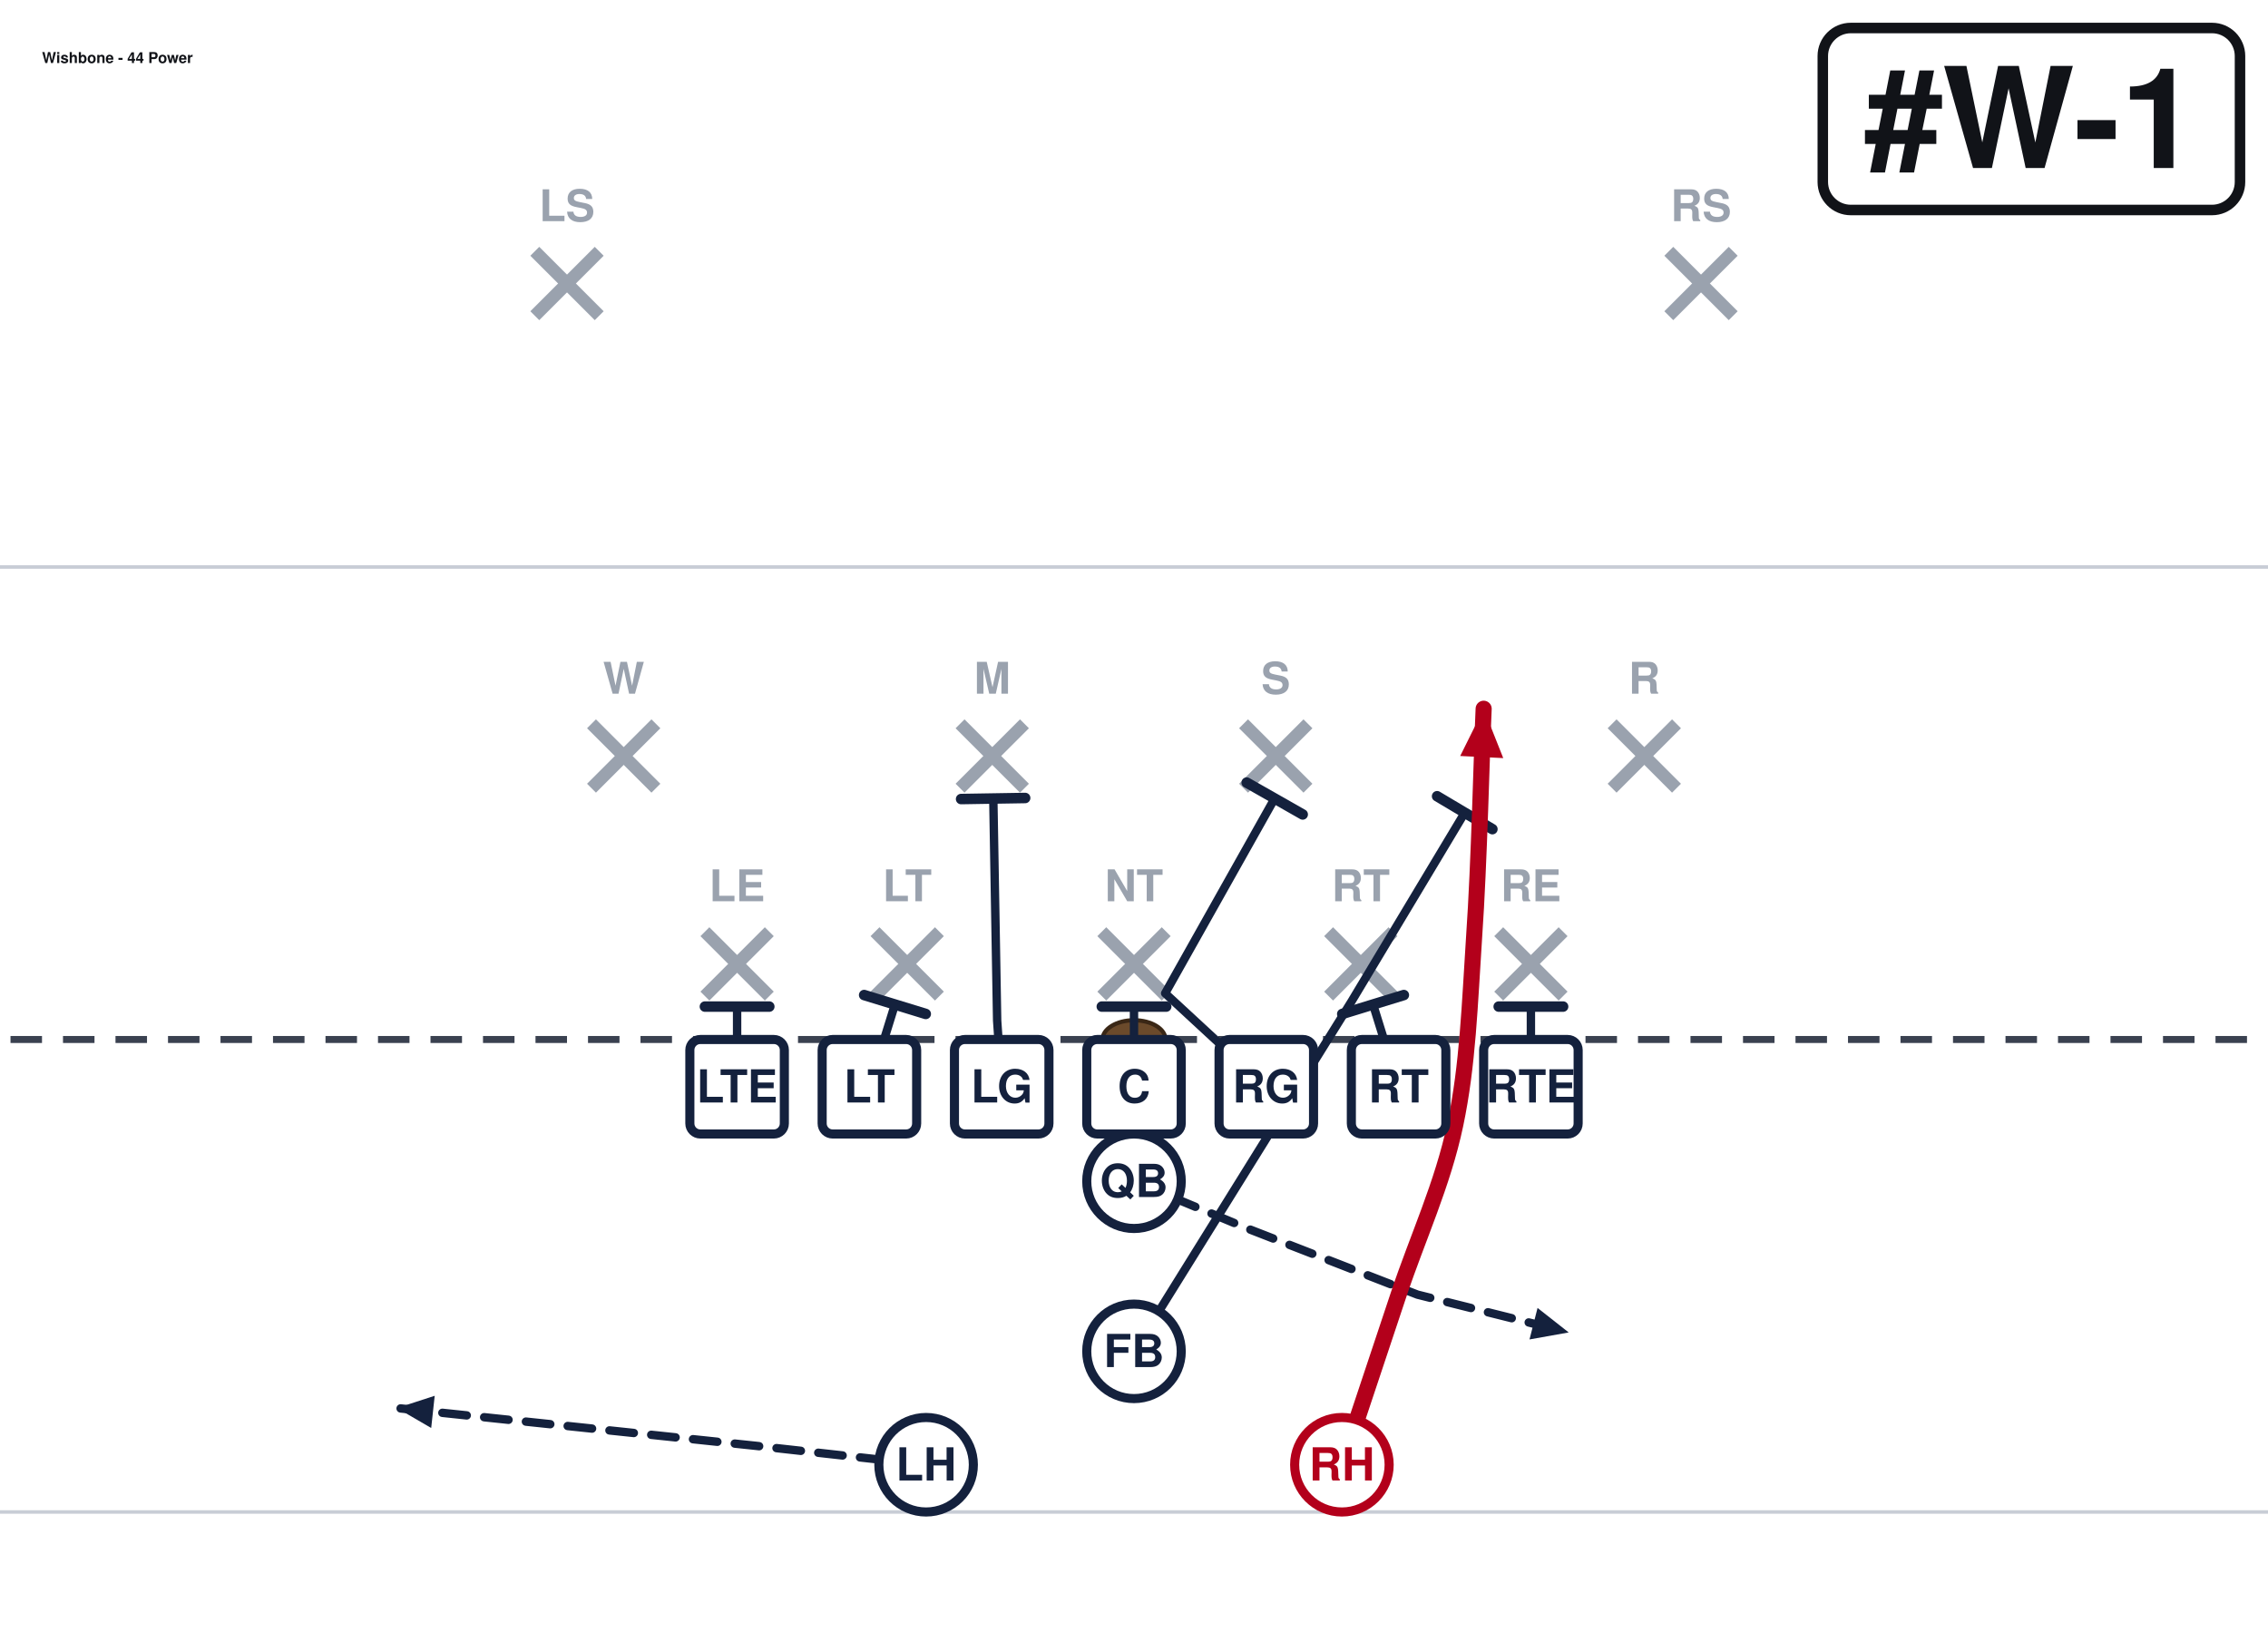
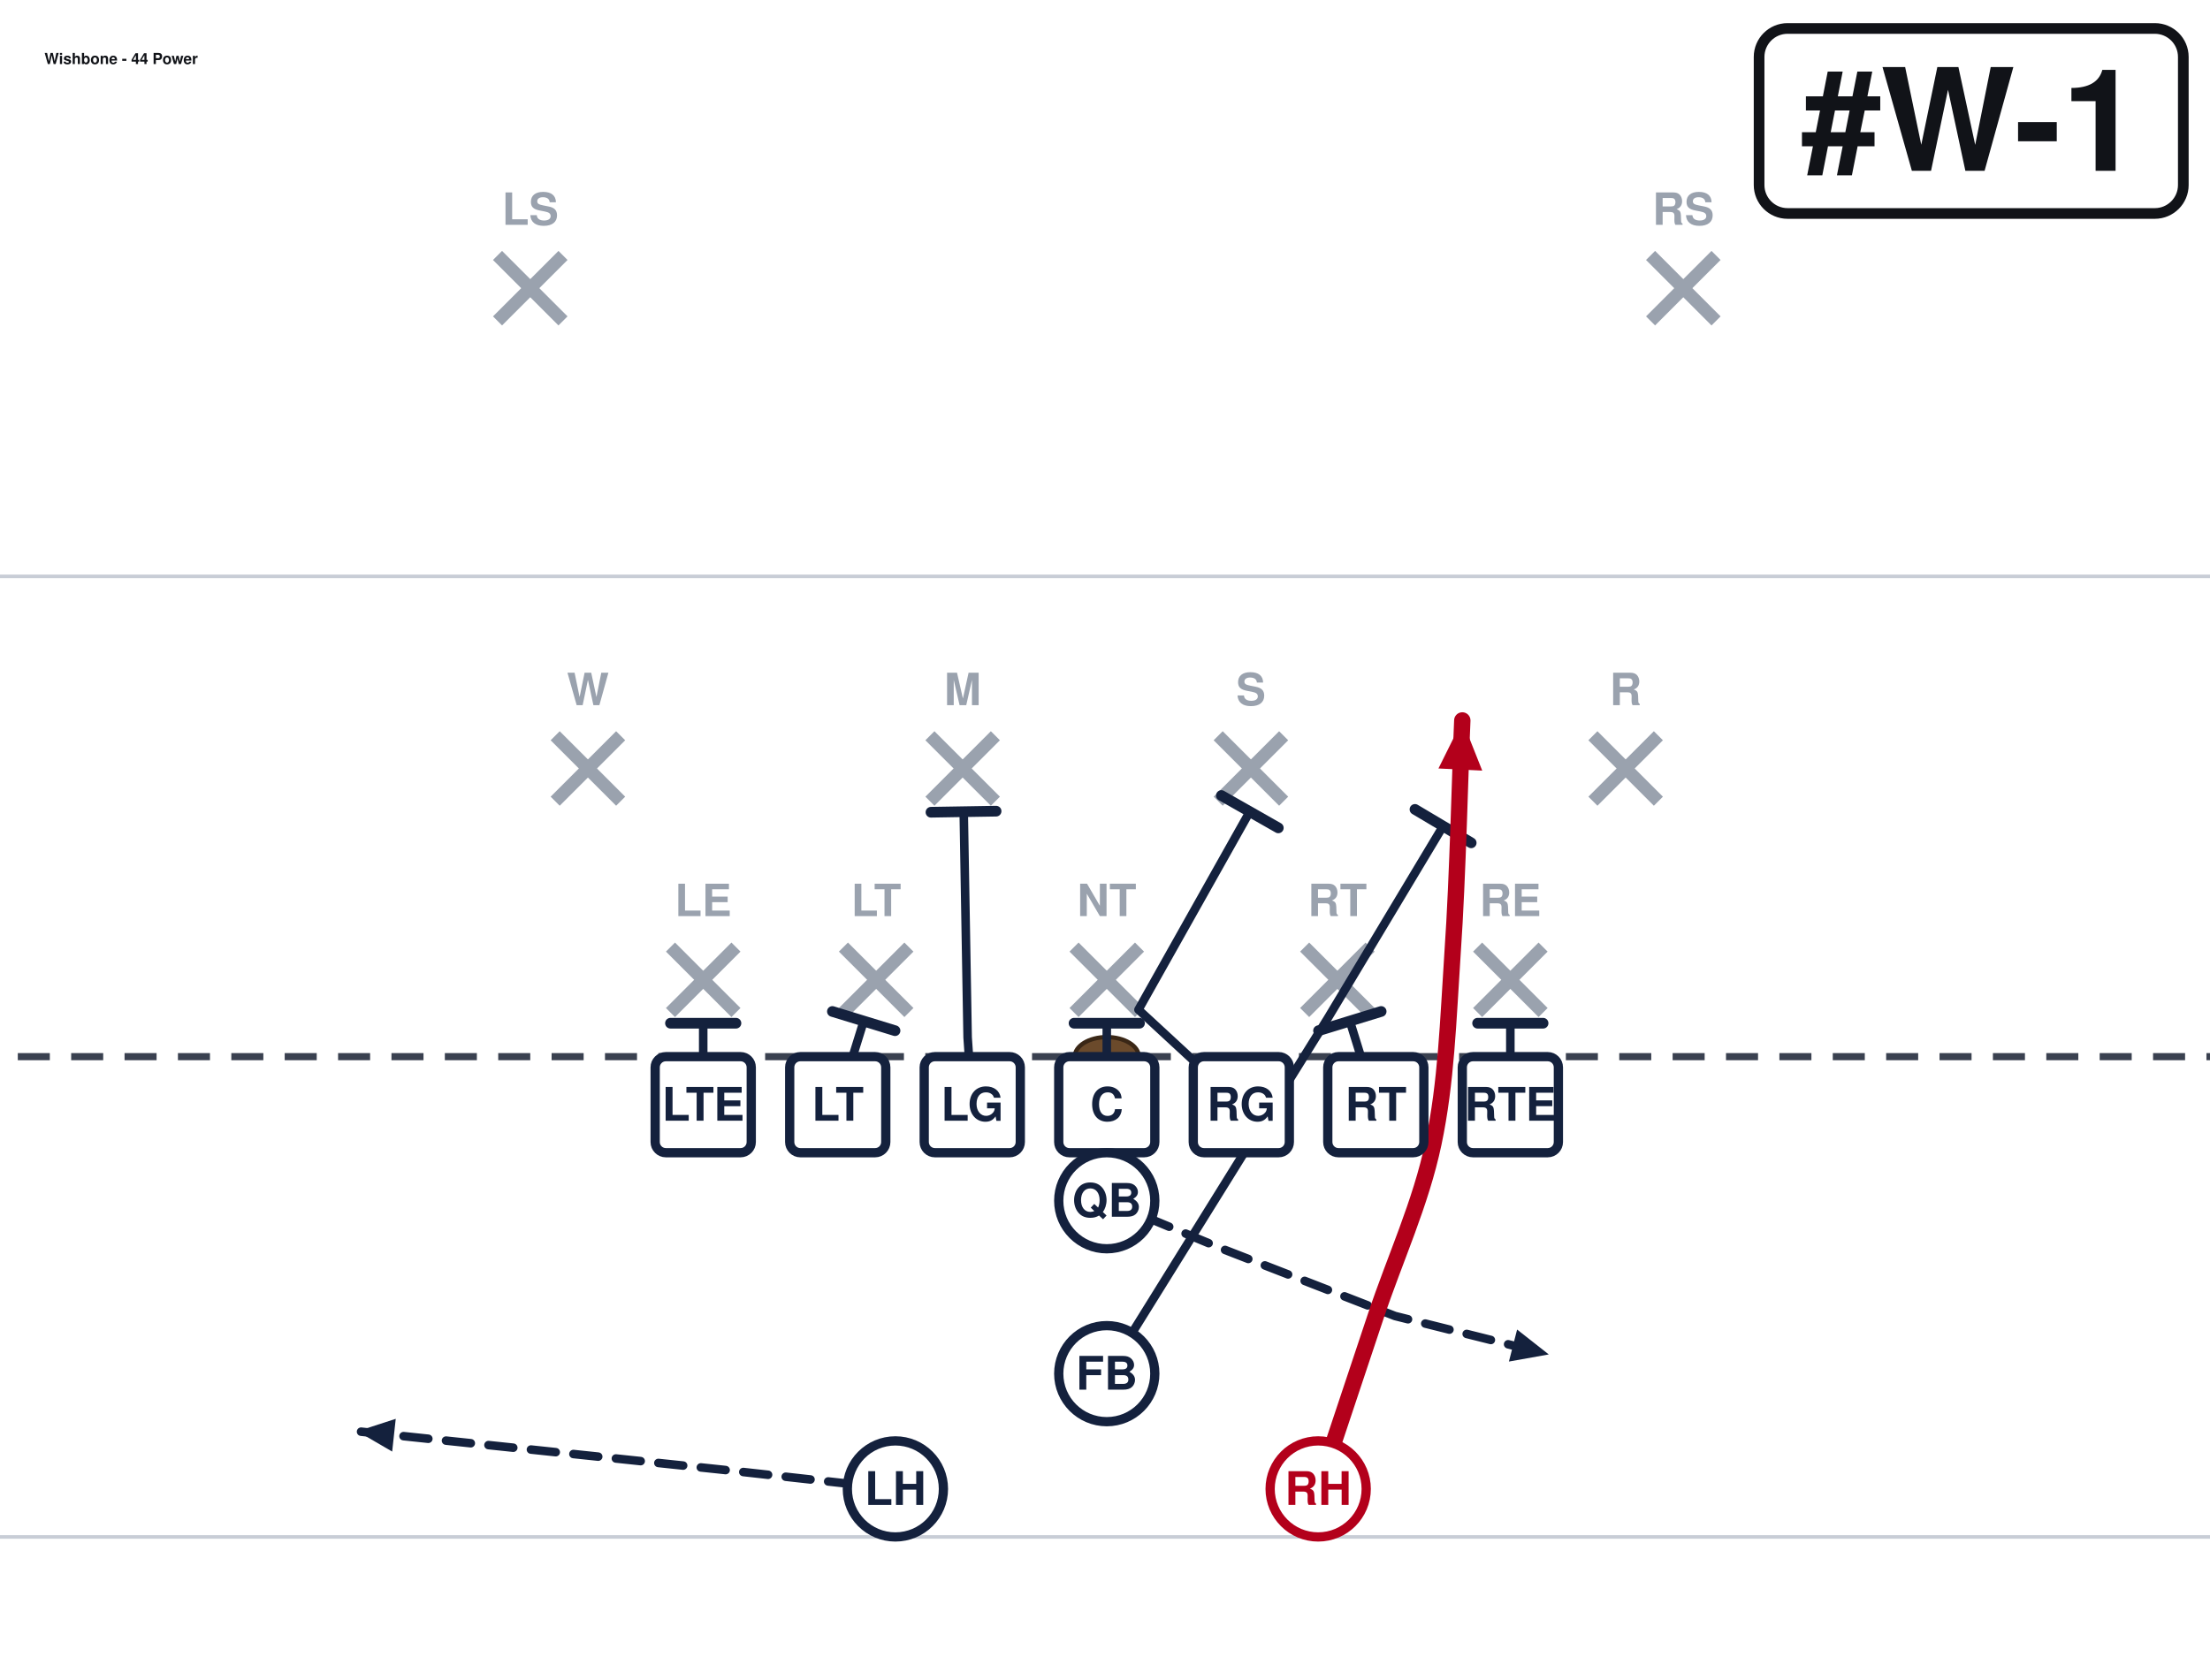
- <svg xmlns="http://www.w3.org/2000/svg" width="648" height="472" viewBox="27 27 648 472" font-family="Segoe UI, Helvetica, Arial, sans-serif" role="img">
+ <svg xmlns="http://www.w3.org/2000/svg" width="621" height="472" viewBox="40 27 621 472" font-family="Segoe UI, Helvetica, Arial, sans-serif" role="img">
  <rect x="0" y="0" width="702" height="513" fill="#ffffff" />
  <line x1="0" y1="459.0" x2="702" y2="459.0" stroke="#c8cdd6" stroke-width="1" />
  <line x1="0" y1="189.0" x2="702" y2="189.0" stroke="#c8cdd6" stroke-width="1" />
  <line x1="0" y1="324.0" x2="702" y2="324.0" stroke="#3a4150" stroke-width="2" stroke-dasharray="9 6" />
  <ellipse cx="351.0" cy="324.0" rx="9" ry="5.5" fill="#6b4a2b" stroke="#3a2716" stroke-width="1.2" />
  <line x1="228.4" y1="293.2" x2="246.8" y2="311.6" stroke="#9aa2ae" stroke-width="3.6" />
  <line x1="246.8" y1="293.2" x2="228.4" y2="311.6" stroke="#9aa2ae" stroke-width="3.6" />
  <text x="237.6" y="284.5" text-anchor="middle" font-size="12.5" fill="#9aa2ae" font-weight="600">LE</text>
  <line x1="277.0" y1="293.2" x2="295.4" y2="311.6" stroke="#9aa2ae" stroke-width="3.6" />
  <line x1="295.4" y1="293.2" x2="277.0" y2="311.6" stroke="#9aa2ae" stroke-width="3.6" />
  <text x="286.2" y="284.5" text-anchor="middle" font-size="12.5" fill="#9aa2ae" font-weight="600">LT</text>
  <line x1="341.8" y1="293.2" x2="360.2" y2="311.6" stroke="#9aa2ae" stroke-width="3.6" />
  <line x1="360.2" y1="293.2" x2="341.8" y2="311.6" stroke="#9aa2ae" stroke-width="3.6" />
  <text x="351.0" y="284.5" text-anchor="middle" font-size="12.5" fill="#9aa2ae" font-weight="600">NT</text>
  <line x1="406.6" y1="293.2" x2="425.0" y2="311.6" stroke="#9aa2ae" stroke-width="3.6" />
  <line x1="425.0" y1="293.2" x2="406.6" y2="311.6" stroke="#9aa2ae" stroke-width="3.6" />
  <text x="415.8" y="284.5" text-anchor="middle" font-size="12.5" fill="#9aa2ae" font-weight="600">RT</text>
  <line x1="455.2" y1="293.2" x2="473.6" y2="311.6" stroke="#9aa2ae" stroke-width="3.6" />
  <line x1="473.6" y1="293.2" x2="455.2" y2="311.6" stroke="#9aa2ae" stroke-width="3.6" />
  <text x="464.4" y="284.5" text-anchor="middle" font-size="12.5" fill="#9aa2ae" font-weight="600">RE</text>
  <line x1="196.0" y1="233.8" x2="214.4" y2="252.2" stroke="#9aa2ae" stroke-width="3.6" />
  <line x1="214.4" y1="233.8" x2="196.0" y2="252.2" stroke="#9aa2ae" stroke-width="3.6" />
  <text x="205.2" y="225.2" text-anchor="middle" font-size="12.5" fill="#9aa2ae" font-weight="600">W</text>
  <line x1="301.3" y1="233.8" x2="319.7" y2="252.2" stroke="#9aa2ae" stroke-width="3.6" />
  <line x1="319.7" y1="233.8" x2="301.3" y2="252.2" stroke="#9aa2ae" stroke-width="3.6" />
  <text x="310.5" y="225.2" text-anchor="middle" font-size="12.5" fill="#9aa2ae" font-weight="600">M</text>
  <line x1="382.3" y1="233.8" x2="400.7" y2="252.2" stroke="#9aa2ae" stroke-width="3.6" />
  <line x1="400.7" y1="233.8" x2="382.3" y2="252.2" stroke="#9aa2ae" stroke-width="3.6" />
  <text x="391.5" y="225.2" text-anchor="middle" font-size="12.5" fill="#9aa2ae" font-weight="600">S</text>
  <line x1="487.6" y1="233.8" x2="506.0" y2="252.2" stroke="#9aa2ae" stroke-width="3.6" />
  <line x1="506.0" y1="233.8" x2="487.6" y2="252.2" stroke="#9aa2ae" stroke-width="3.6" />
  <text x="496.8" y="225.2" text-anchor="middle" font-size="12.5" fill="#9aa2ae" font-weight="600">R</text>
  <line x1="179.8" y1="98.8" x2="198.2" y2="117.2" stroke="#9aa2ae" stroke-width="3.6" />
  <line x1="198.2" y1="98.8" x2="179.8" y2="117.2" stroke="#9aa2ae" stroke-width="3.6" />
  <text x="189.0" y="90.2" text-anchor="middle" font-size="12.5" fill="#9aa2ae" font-weight="600">LS</text>
  <line x1="503.8" y1="98.8" x2="522.2" y2="117.2" stroke="#9aa2ae" stroke-width="3.6" />
  <line x1="522.2" y1="98.8" x2="503.8" y2="117.2" stroke="#9aa2ae" stroke-width="3.6" />
  <text x="513.0" y="90.2" text-anchor="middle" font-size="12.5" fill="#9aa2ae" font-weight="600">RS</text>
  <path d="M237.6,337.5 L237.6,314.6" fill="none" stroke="#14213d" stroke-width="2.4" stroke-linecap="round" stroke-linejoin="round" />
  <line x1="228.4" y1="314.6" x2="246.8" y2="314.6" stroke="#14213d" stroke-width="3.0" stroke-linecap="round" />
  <path d="M275.4,337.5 L282.7,314.0" fill="none" stroke="#14213d" stroke-width="2.4" stroke-linecap="round" stroke-linejoin="round" />
  <line x1="273.9" y1="311.3" x2="291.5" y2="316.7" stroke="#14213d" stroke-width="3.0" stroke-linecap="round" />
  <path d="M313.2,337.5 L311.9,318.6 L310.8,255.1" fill="none" stroke="#14213d" stroke-width="2.4" stroke-linecap="round" stroke-linejoin="round" />
  <line x1="301.6" y1="255.3" x2="319.9" y2="255.0" stroke="#14213d" stroke-width="3.0" stroke-linecap="round" />
  <path d="M351.0,337.5 L351.0,314.6" fill="none" stroke="#14213d" stroke-width="2.4" stroke-linecap="round" stroke-linejoin="round" />
  <line x1="341.8" y1="314.6" x2="360.2" y2="314.6" stroke="#14213d" stroke-width="3.0" stroke-linecap="round" />
  <path d="M388.8,337.5 L359.9,310.8 L391.2,255.1" fill="none" stroke="#14213d" stroke-width="2.4" stroke-linecap="round" stroke-linejoin="round" />
  <line x1="383.2" y1="250.6" x2="399.2" y2="259.7" stroke="#14213d" stroke-width="3.0" stroke-linecap="round" />
  <path d="M426.6,337.5 L419.3,314.0" fill="none" stroke="#14213d" stroke-width="2.4" stroke-linecap="round" stroke-linejoin="round" />
  <line x1="410.5" y1="316.7" x2="428.1" y2="311.3" stroke="#14213d" stroke-width="3.0" stroke-linecap="round" />
  <path d="M464.4,337.5 L464.4,314.6" fill="none" stroke="#14213d" stroke-width="2.4" stroke-linecap="round" stroke-linejoin="round" />
  <line x1="455.2" y1="314.6" x2="473.6" y2="314.6" stroke="#14213d" stroke-width="3.0" stroke-linecap="round" />
  <path d="M351.0,364.5 L383.4,378.0 L432.0,396.9 L475.2,407.7" fill="none" stroke="#14213d" stroke-width="2.4" stroke-linecap="round" stroke-linejoin="round" stroke-dasharray="7 5" />
  <polygon points="475.2,407.7 464.0,409.7 466.3,400.7" fill="#14213d" />
  <path d="M351.0,413.1 L413.1,313.2 L445.5,259.2" fill="none" stroke="#14213d" stroke-width="2.4" stroke-linecap="round" stroke-linejoin="round" />
  <line x1="437.6" y1="254.5" x2="453.4" y2="263.9" stroke="#14213d" stroke-width="3.0" stroke-linecap="round" />
  <path d="M291.6,445.5 L243.0,440.1 L140.4,429.3" fill="none" stroke="#14213d" stroke-width="2.4" stroke-linecap="round" stroke-linejoin="round" stroke-dasharray="7 5" />
  <polygon points="140.4,429.3 151.2,425.8 150.2,435.0" fill="#14213d" />
  <path d="M410.4,445.5 C413.1,437.4 421.2,413.1 426.6,396.9 C432.0,380.7 439.2,365.4 442.8,348.3 C446.4,331.2 446.9,314.1 448.2,294.3 C449.6,274.5 450.4,240.3 450.9,229.5" fill="none" stroke="#b3001b" stroke-width="4.6" stroke-linecap="round" stroke-linejoin="round" />
  <polygon points="450.9,229.5 456.5,243.6 444.2,243.0" fill="#b3001b" />
  <rect x="224.1" y="324.0" width="27.0" height="27.0" rx="3" fill="#ffffff" stroke="#14213d" stroke-width="2.6" />
  <text x="237.6" y="342.0" text-anchor="middle" font-size="13" font-weight="700" fill="#14213d">LTE</text>
  <rect x="261.9" y="324.0" width="27.0" height="27.0" rx="3" fill="#ffffff" stroke="#14213d" stroke-width="2.6" />
  <text x="275.4" y="342.0" text-anchor="middle" font-size="13" font-weight="700" fill="#14213d">LT</text>
  <rect x="299.7" y="324.0" width="27.0" height="27.0" rx="3" fill="#ffffff" stroke="#14213d" stroke-width="2.6" />
  <text x="313.2" y="342.0" text-anchor="middle" font-size="13" font-weight="700" fill="#14213d">LG</text>
  <rect x="337.5" y="324.0" width="27.0" height="27.0" rx="3" fill="#ffffff" stroke="#14213d" stroke-width="2.6" />
  <text x="351.0" y="342.0" text-anchor="middle" font-size="13" font-weight="700" fill="#14213d">C</text>
  <rect x="375.3" y="324.0" width="27.0" height="27.0" rx="3" fill="#ffffff" stroke="#14213d" stroke-width="2.6" />
  <text x="388.8" y="342.0" text-anchor="middle" font-size="13" font-weight="700" fill="#14213d">RG</text>
  <rect x="413.1" y="324.0" width="27.0" height="27.0" rx="3" fill="#ffffff" stroke="#14213d" stroke-width="2.6" />
  <text x="426.6" y="342.0" text-anchor="middle" font-size="13" font-weight="700" fill="#14213d">RT</text>
  <rect x="450.9" y="324.0" width="27.0" height="27.0" rx="3" fill="#ffffff" stroke="#14213d" stroke-width="2.6" />
  <text x="464.4" y="342.0" text-anchor="middle" font-size="13" font-weight="700" fill="#14213d">RTE</text>
  <circle cx="351.0" cy="364.5" r="13.5" fill="#ffffff" stroke="#14213d" stroke-width="2.6" />
  <text x="351.0" y="369.0" text-anchor="middle" font-size="13" font-weight="700" fill="#14213d">QB</text>
  <circle cx="351.0" cy="413.1" r="13.5" fill="#ffffff" stroke="#14213d" stroke-width="2.6" />
  <text x="351.0" y="417.6" text-anchor="middle" font-size="13" font-weight="700" fill="#14213d">FB</text>
  <circle cx="291.6" cy="445.5" r="13.5" fill="#ffffff" stroke="#14213d" stroke-width="2.6" />
  <text x="291.6" y="450.0" text-anchor="middle" font-size="13" font-weight="700" fill="#14213d">LH</text>
  <circle cx="410.4" cy="445.5" r="13.5" fill="#ffffff" stroke="#b3001b" stroke-width="2.6" />
  <text x="410.4" y="450.0" text-anchor="middle" font-size="13" font-weight="700" fill="#b3001b">RH</text>
-   <rect x="547.8" y="35.0" width="119.2" height="52.0" rx="8" fill="#ffffff" stroke="#111318" stroke-width="3" />
-   <text x="607.4" y="75.0" text-anchor="middle" font-size="40" font-weight="800" fill="#111318">#W-1</text>
-   <text x="39.0" y="45.0" font-size="4.3" font-weight="700" fill="#111318">Wishbone - 44 Power</text>
+   <rect x="534.3" y="35.0" width="119.2" height="52.0" rx="8" fill="#ffffff" stroke="#111318" stroke-width="3" />
+   <text x="593.9" y="75.0" text-anchor="middle" font-size="40" font-weight="800" fill="#111318">#W-1</text>
+   <text x="52.5" y="45.0" font-size="4.3" font-weight="700" fill="#111318">Wishbone - 44 Power</text>
</svg>
